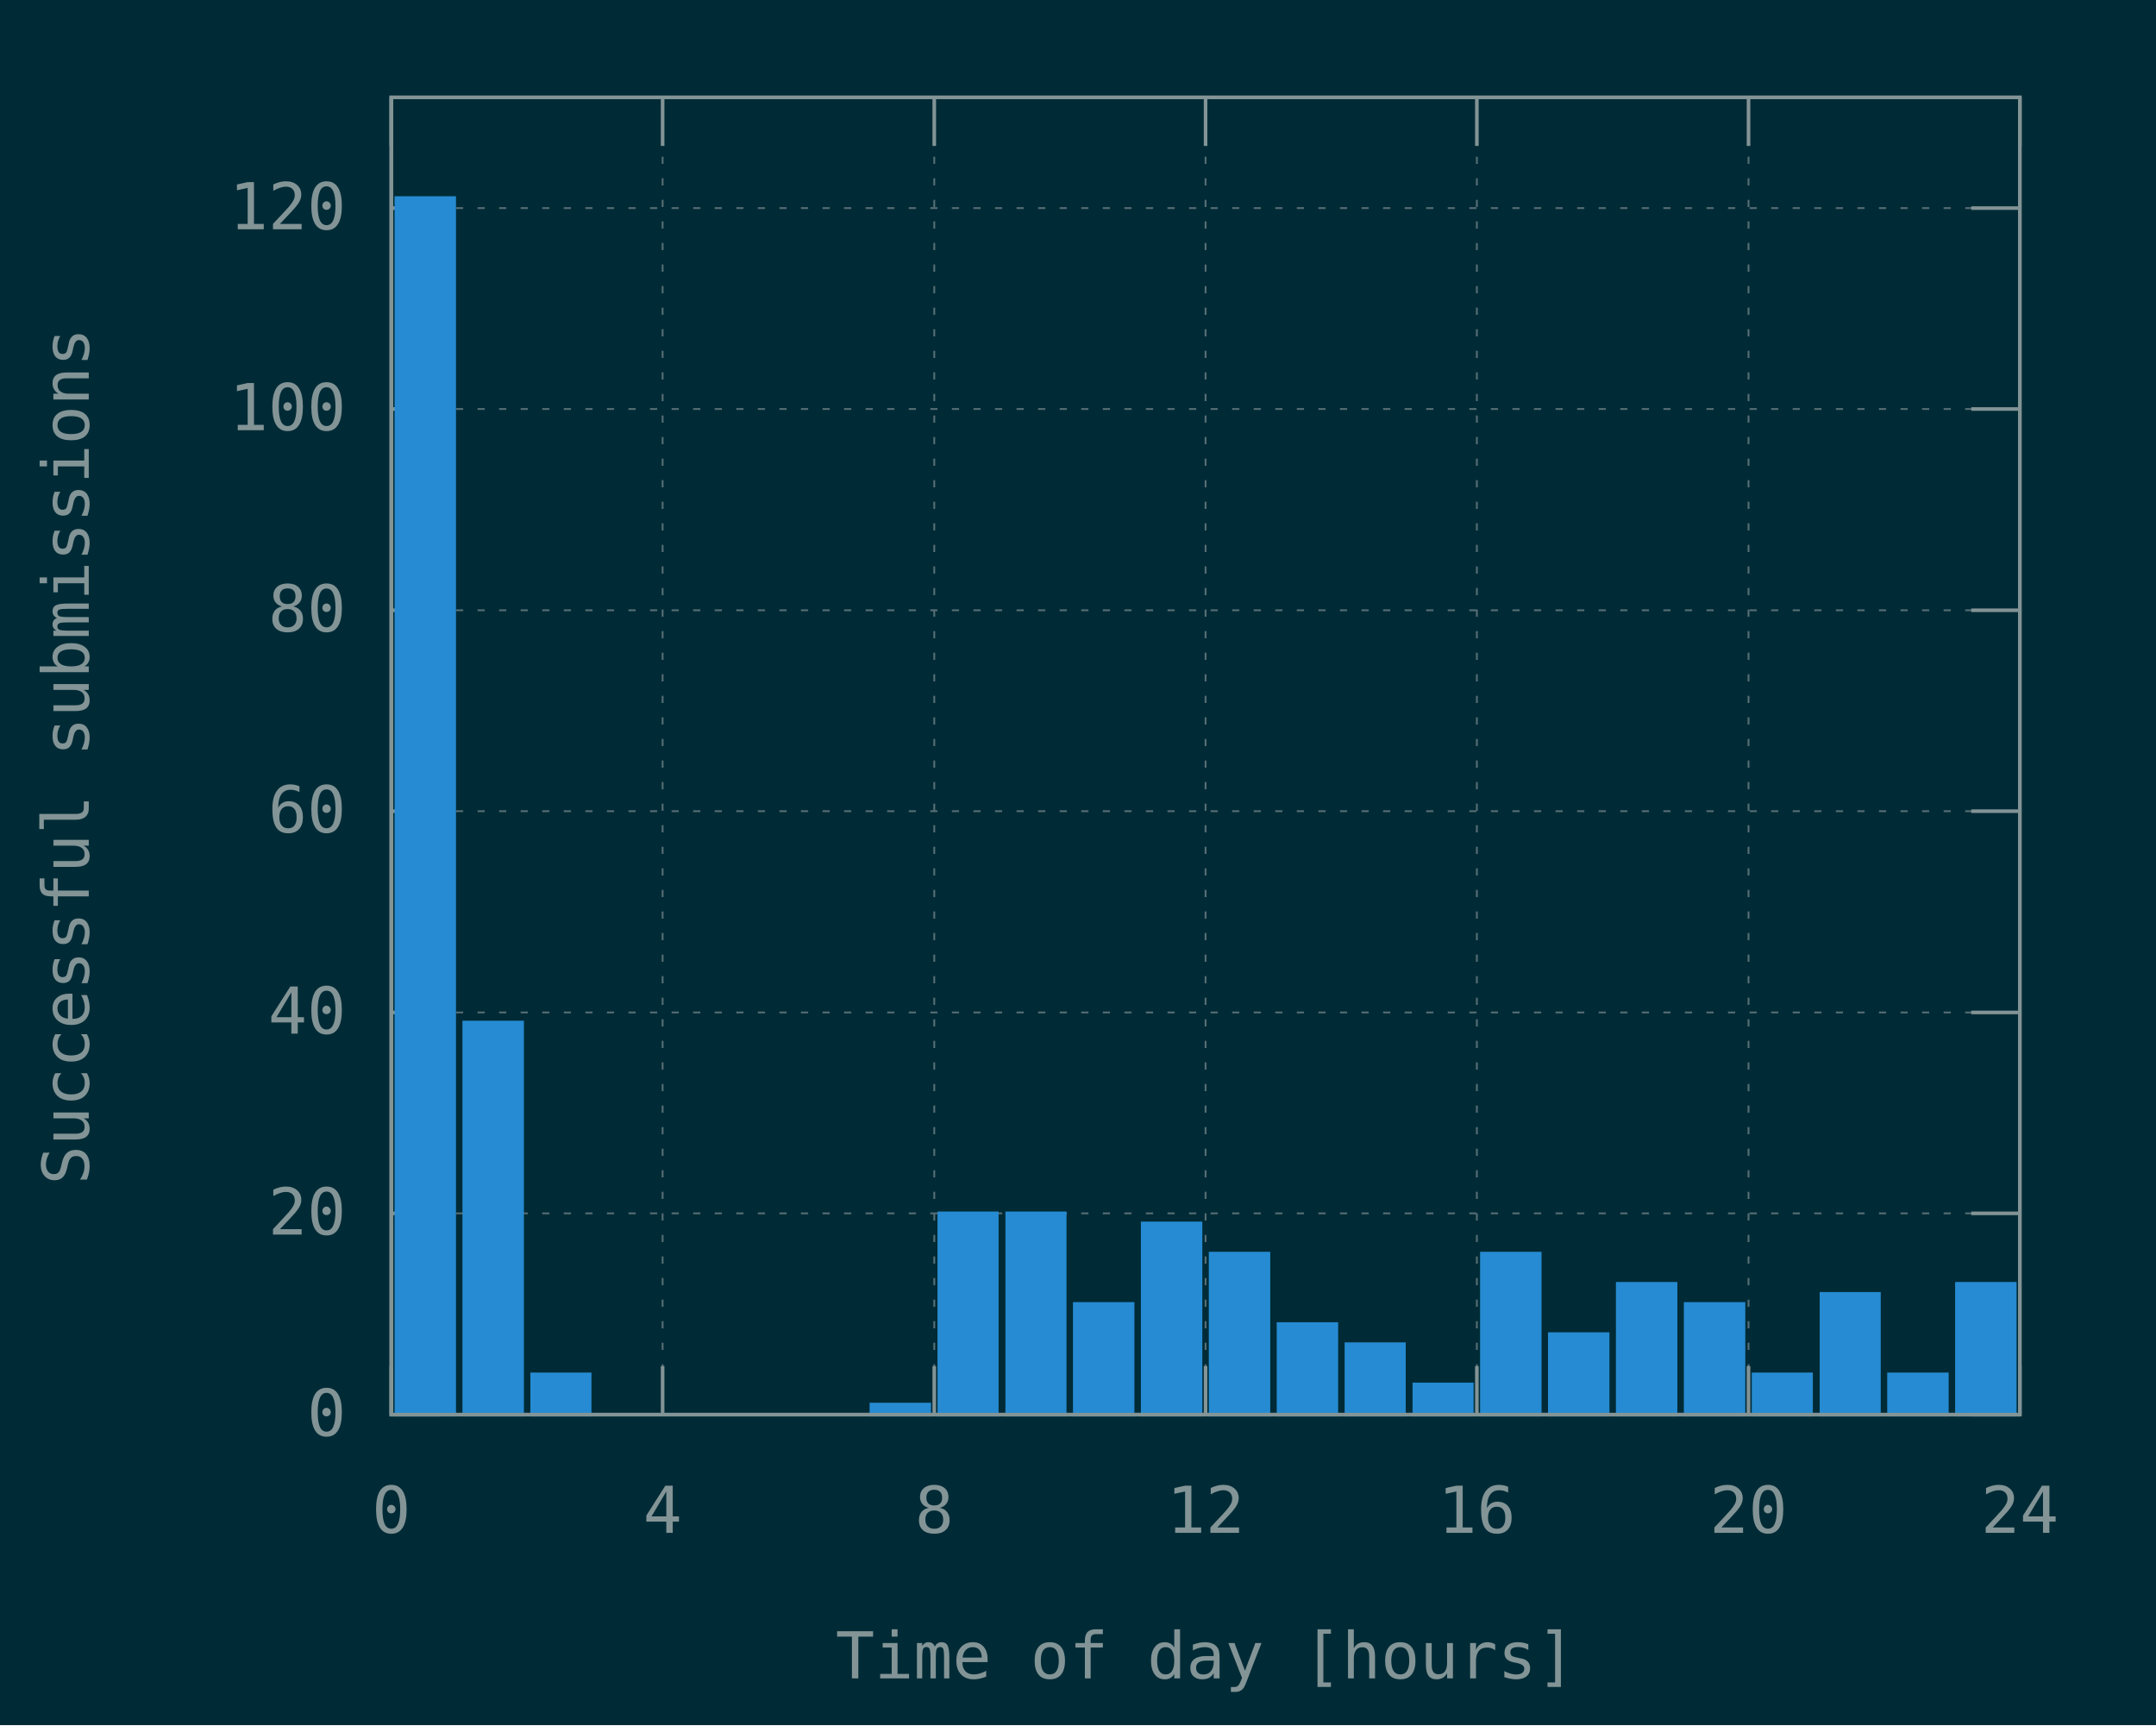
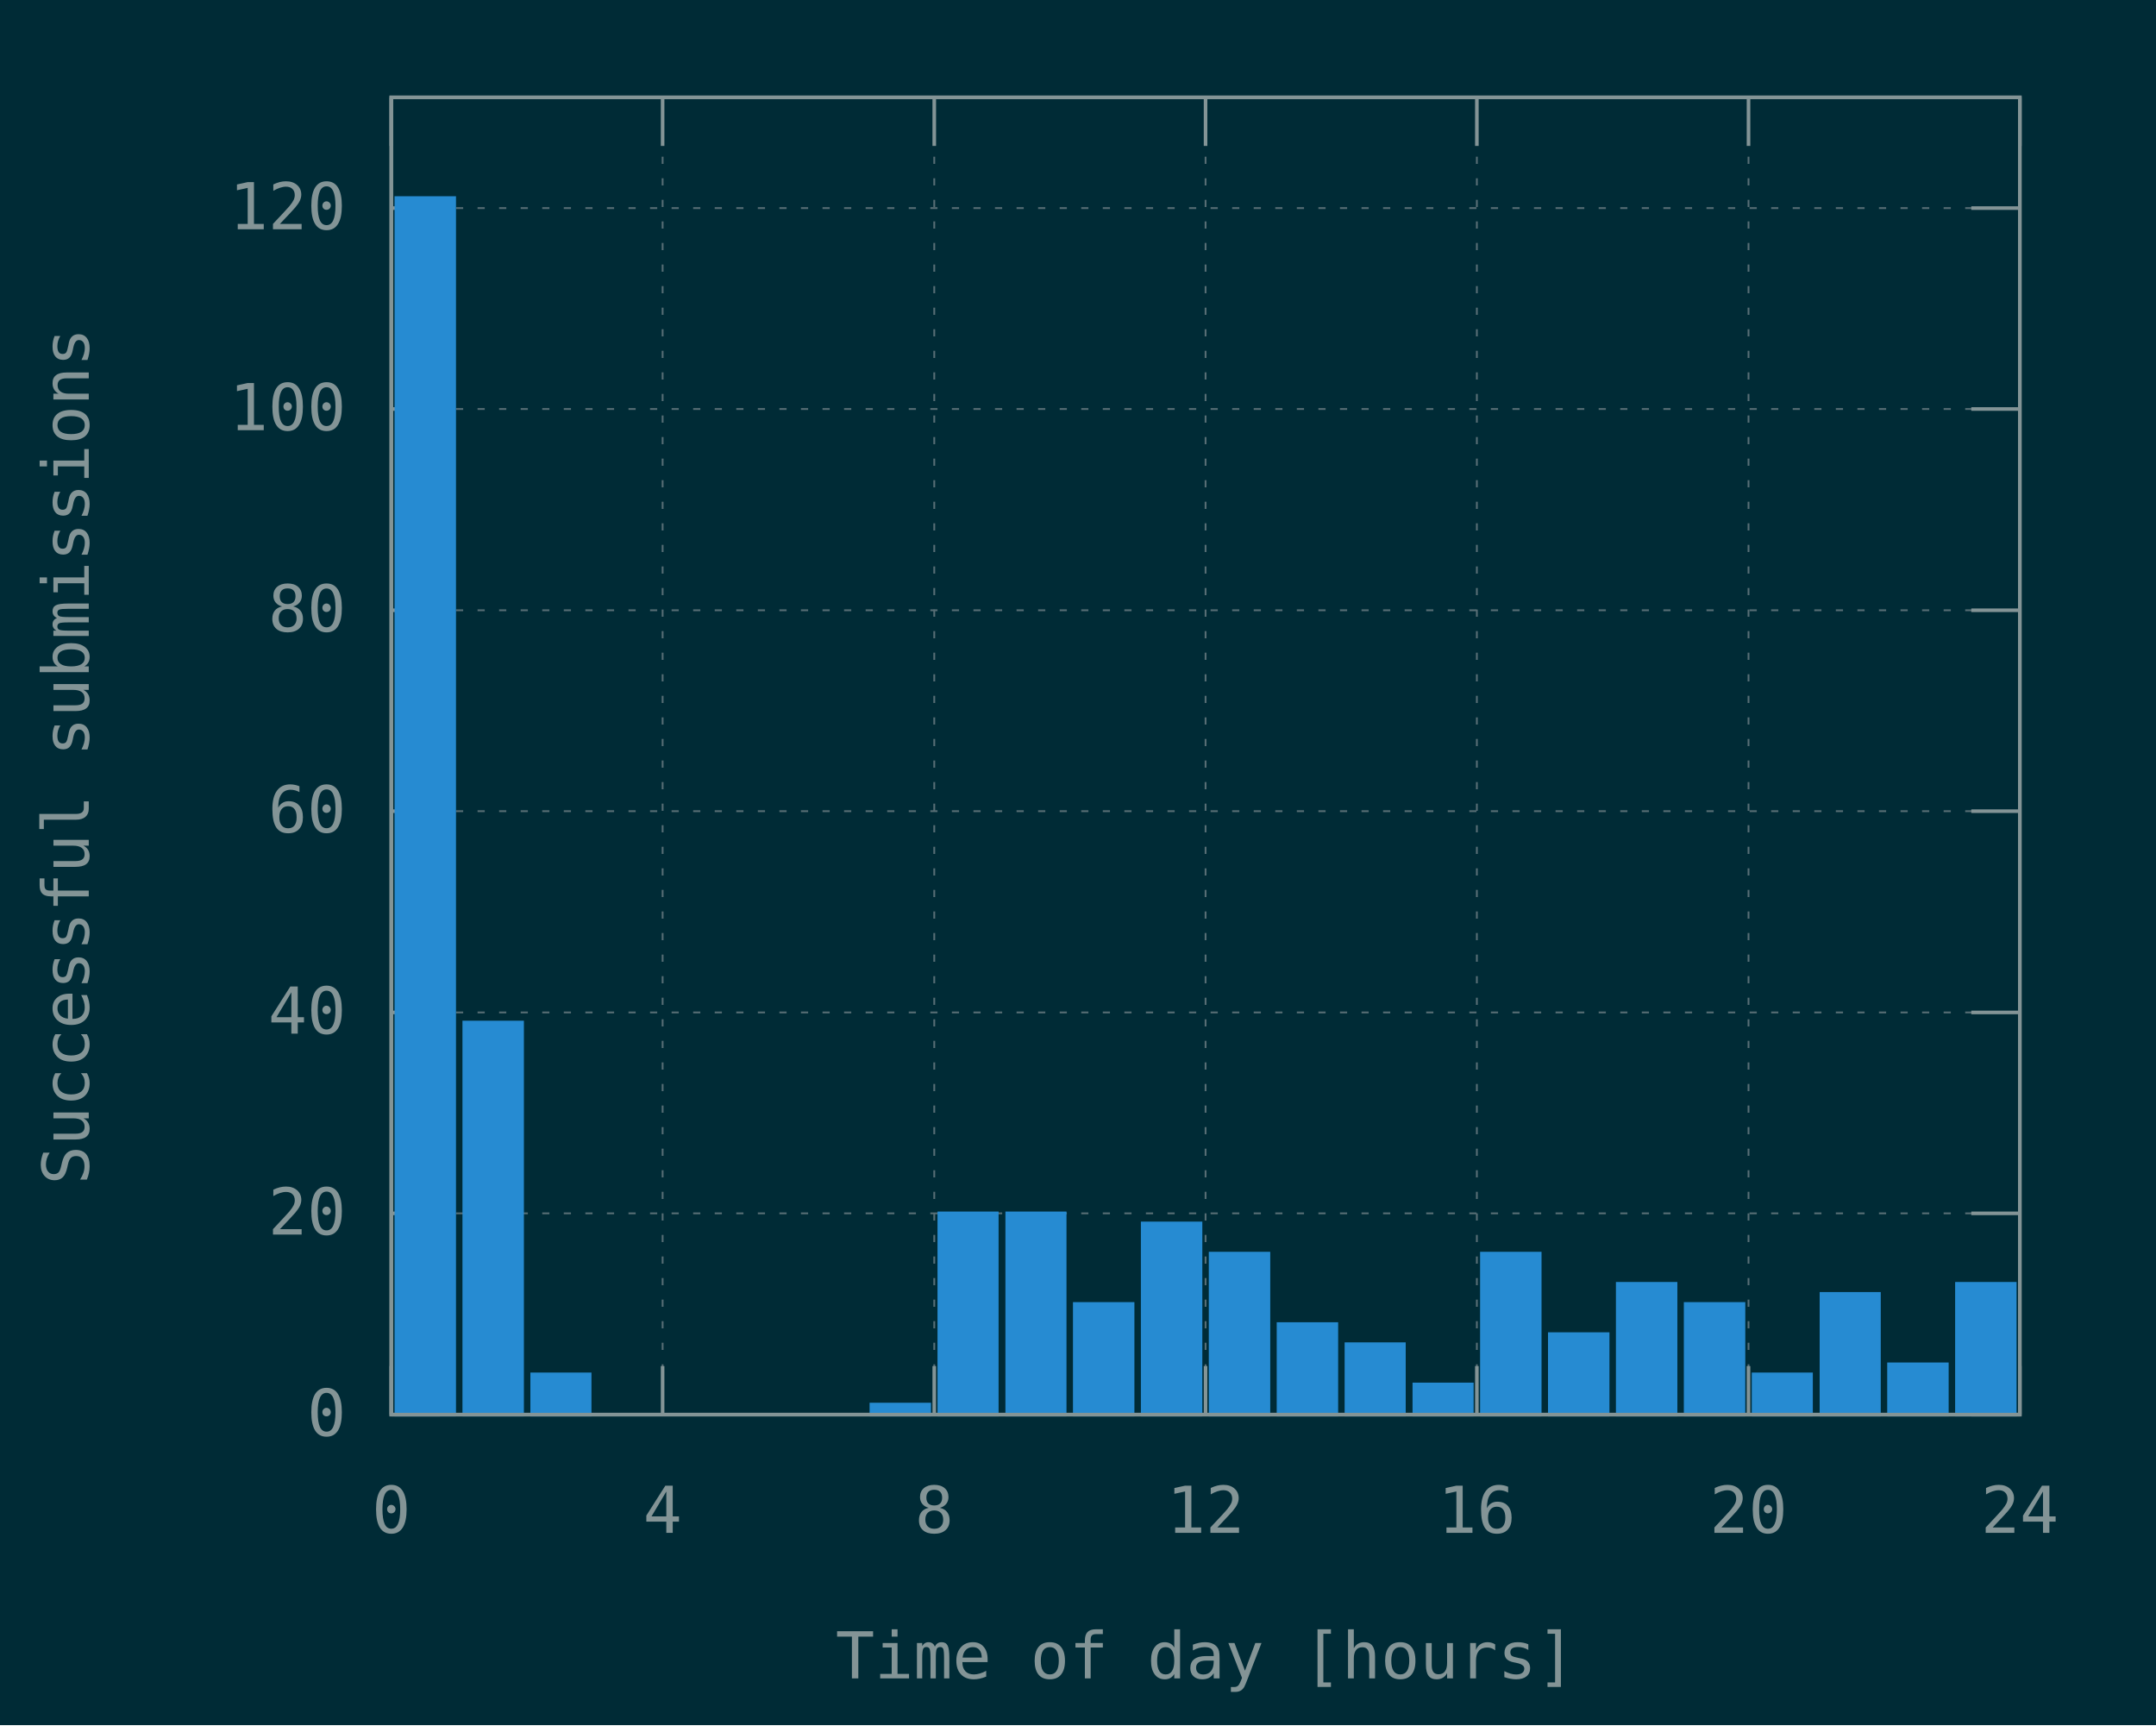
<svg xmlns="http://www.w3.org/2000/svg" xmlns:xlink="http://www.w3.org/1999/xlink" width="600" height="480" viewBox="0 0 600 480">
  <g id="gnuplot_canvas">
    <rect x="0" y="0" width="600" height="480" fill="#002b36" />
    <defs>
      <circle id="gpDot" r="0.5" stroke-width="0.5" stroke="currentColor" />
      <path id="gpPt0" stroke-width="0.148" stroke="currentColor" d="M-1,0 h2 M0,-1 v2" />
      <path id="gpPt1" stroke-width="0.148" stroke="currentColor" d="M-1,-1 L1,1 M1,-1 L-1,1" />
      <path id="gpPt2" stroke-width="0.148" stroke="currentColor" d="M-1,0 L1,0 M0,-1 L0,1 M-1,-1 L1,1 M-1,1 L1,-1" />
      <rect id="gpPt3" stroke-width="0.148" stroke="currentColor" x="-1" y="-1" width="2" height="2" />
      <rect id="gpPt4" stroke-width="0.148" stroke="currentColor" fill="currentColor" x="-1" y="-1" width="2" height="2" />
      <circle id="gpPt5" stroke-width="0.148" stroke="currentColor" cx="0" cy="0" r="1" />
      <use xlink:href="#gpPt5" id="gpPt6" fill="currentColor" stroke="none" />
      <path id="gpPt7" stroke-width="0.148" stroke="currentColor" d="M0,-1.33 L-1.33,0.67 L1.33,0.67 z" />
      <use xlink:href="#gpPt7" id="gpPt8" fill="currentColor" stroke="none" />
      <use xlink:href="#gpPt7" id="gpPt9" stroke="currentColor" transform="rotate(180)" />
      <use xlink:href="#gpPt9" id="gpPt10" fill="currentColor" stroke="none" />
      <use xlink:href="#gpPt3" id="gpPt11" stroke="currentColor" transform="rotate(45)" />
      <use xlink:href="#gpPt11" id="gpPt12" fill="currentColor" stroke="none" />
      <path id="gpPt13" stroke-width="0.148" stroke="currentColor" d="M0,1.330 L1.265,0.411 L0.782,-1.067 L-0.782,-1.076 L-1.265,0.411 z" />
      <use xlink:href="#gpPt13" id="gpPt14" fill="currentColor" stroke="none" />
      <filter id="textbox" filterUnits="objectBoundingBox" x="0" y="0" height="1" width="1">
        <feFlood flood-color="#002B36" flood-opacity="1" result="bgnd" />
        <feComposite in="SourceGraphic" in2="bgnd" operator="atop" />
      </filter>
      <filter id="greybox" filterUnits="objectBoundingBox" x="0" y="0" height="1" width="1">
        <feFlood flood-color="lightgrey" flood-opacity="1" result="grey" />
        <feComposite in="SourceGraphic" in2="grey" operator="atop" />
      </filter>
    </defs>
    <g fill="none" color="#002B36" stroke="currentColor" stroke-width="1.00" stroke-linecap="butt" stroke-linejoin="miter">
</g>
    <g fill="none" color="black" stroke="currentColor" stroke-width="1.00" stroke-linecap="butt" stroke-linejoin="miter">
</g>
    <g fill="none" color="black" stroke="rgb(131, 148, 150)" stroke-width="0.50" stroke-linecap="butt" stroke-linejoin="miter">
</g>
    <g fill="none" color="gray" stroke="currentColor" stroke-width="0.50" stroke-linecap="butt" stroke-linejoin="miter">
      <path stroke="rgb( 88, 110, 117)" stroke-dasharray="2,4" class="gridline" d="M108.9,393.6 L562.1,393.6  " />
    </g>
    <g fill="none" color="gray" stroke="rgb( 88, 110, 117)" stroke-width="1.00" stroke-linecap="butt" stroke-linejoin="miter">
</g>
    <g fill="none" color="black" stroke="currentColor" stroke-width="1.00" stroke-linecap="butt" stroke-linejoin="miter">
      <path stroke="rgb(131, 148, 150)" d="M108.9,393.6 L122.4,393.6 M562.1,393.6 L548.6,393.6  " />
      <g transform="translate(96.3,399.5)" stroke="none" fill="rgb(131,148,150)" font-family="Inconsolata" font-size="18.00" text-anchor="end">
        <text>
          <tspan font-family="Inconsolata"> 0</tspan>
        </text>
      </g>
    </g>
    <g fill="none" color="black" stroke="currentColor" stroke-width="1.00" stroke-linecap="butt" stroke-linejoin="miter">
</g>
    <g fill="none" color="black" stroke="rgb(131, 148, 150)" stroke-width="0.50" stroke-linecap="butt" stroke-linejoin="miter">
</g>
    <g fill="none" color="gray" stroke="currentColor" stroke-width="0.50" stroke-linecap="butt" stroke-linejoin="miter">
      <path stroke="rgb( 88, 110, 117)" stroke-dasharray="2,4" class="gridline" d="M108.9,337.6 L562.1,337.6  " />
    </g>
    <g fill="none" color="gray" stroke="rgb( 88, 110, 117)" stroke-width="1.00" stroke-linecap="butt" stroke-linejoin="miter">
</g>
    <g fill="none" color="black" stroke="currentColor" stroke-width="1.00" stroke-linecap="butt" stroke-linejoin="miter">
      <path stroke="rgb(131, 148, 150)" d="M108.9,337.6 L122.4,337.6 M562.1,337.6 L548.6,337.6  " />
      <g transform="translate(96.3,343.5)" stroke="none" fill="rgb(131,148,150)" font-family="Inconsolata" font-size="18.00" text-anchor="end">
        <text>
          <tspan font-family="Inconsolata"> 20</tspan>
        </text>
      </g>
    </g>
    <g fill="none" color="black" stroke="currentColor" stroke-width="1.00" stroke-linecap="butt" stroke-linejoin="miter">
</g>
    <g fill="none" color="black" stroke="rgb(131, 148, 150)" stroke-width="0.50" stroke-linecap="butt" stroke-linejoin="miter">
</g>
    <g fill="none" color="gray" stroke="currentColor" stroke-width="0.50" stroke-linecap="butt" stroke-linejoin="miter">
      <path stroke="rgb( 88, 110, 117)" stroke-dasharray="2,4" class="gridline" d="M108.9,281.7 L562.1,281.7  " />
    </g>
    <g fill="none" color="gray" stroke="rgb( 88, 110, 117)" stroke-width="1.00" stroke-linecap="butt" stroke-linejoin="miter">
</g>
    <g fill="none" color="black" stroke="currentColor" stroke-width="1.00" stroke-linecap="butt" stroke-linejoin="miter">
      <path stroke="rgb(131, 148, 150)" d="M108.9,281.7 L122.4,281.7 M562.1,281.7 L548.6,281.7  " />
      <g transform="translate(96.3,287.6)" stroke="none" fill="rgb(131,148,150)" font-family="Inconsolata" font-size="18.00" text-anchor="end">
        <text>
          <tspan font-family="Inconsolata"> 40</tspan>
        </text>
      </g>
    </g>
    <g fill="none" color="black" stroke="currentColor" stroke-width="1.00" stroke-linecap="butt" stroke-linejoin="miter">
</g>
    <g fill="none" color="black" stroke="rgb(131, 148, 150)" stroke-width="0.50" stroke-linecap="butt" stroke-linejoin="miter">
</g>
    <g fill="none" color="gray" stroke="currentColor" stroke-width="0.50" stroke-linecap="butt" stroke-linejoin="miter">
      <path stroke="rgb( 88, 110, 117)" stroke-dasharray="2,4" class="gridline" d="M108.9,225.7 L562.1,225.7  " />
    </g>
    <g fill="none" color="gray" stroke="rgb( 88, 110, 117)" stroke-width="1.00" stroke-linecap="butt" stroke-linejoin="miter">
</g>
    <g fill="none" color="black" stroke="currentColor" stroke-width="1.00" stroke-linecap="butt" stroke-linejoin="miter">
      <path stroke="rgb(131, 148, 150)" d="M108.9,225.7 L122.4,225.7 M562.1,225.7 L548.6,225.7  " />
      <g transform="translate(96.3,231.6)" stroke="none" fill="rgb(131,148,150)" font-family="Inconsolata" font-size="18.00" text-anchor="end">
        <text>
          <tspan font-family="Inconsolata"> 60</tspan>
        </text>
      </g>
    </g>
    <g fill="none" color="black" stroke="currentColor" stroke-width="1.00" stroke-linecap="butt" stroke-linejoin="miter">
</g>
    <g fill="none" color="black" stroke="rgb(131, 148, 150)" stroke-width="0.50" stroke-linecap="butt" stroke-linejoin="miter">
</g>
    <g fill="none" color="gray" stroke="currentColor" stroke-width="0.50" stroke-linecap="butt" stroke-linejoin="miter">
      <path stroke="rgb( 88, 110, 117)" stroke-dasharray="2,4" class="gridline" d="M108.9,169.8 L562.1,169.8  " />
    </g>
    <g fill="none" color="gray" stroke="rgb( 88, 110, 117)" stroke-width="1.00" stroke-linecap="butt" stroke-linejoin="miter">
</g>
    <g fill="none" color="black" stroke="currentColor" stroke-width="1.00" stroke-linecap="butt" stroke-linejoin="miter">
      <path stroke="rgb(131, 148, 150)" d="M108.9,169.8 L122.4,169.8 M562.1,169.8 L548.6,169.8  " />
      <g transform="translate(96.3,175.7)" stroke="none" fill="rgb(131,148,150)" font-family="Inconsolata" font-size="18.00" text-anchor="end">
        <text>
          <tspan font-family="Inconsolata"> 80</tspan>
        </text>
      </g>
    </g>
    <g fill="none" color="black" stroke="currentColor" stroke-width="1.00" stroke-linecap="butt" stroke-linejoin="miter">
</g>
    <g fill="none" color="black" stroke="rgb(131, 148, 150)" stroke-width="0.50" stroke-linecap="butt" stroke-linejoin="miter">
</g>
    <g fill="none" color="gray" stroke="currentColor" stroke-width="0.50" stroke-linecap="butt" stroke-linejoin="miter">
      <path stroke="rgb( 88, 110, 117)" stroke-dasharray="2,4" class="gridline" d="M108.9,113.8 L562.1,113.8  " />
    </g>
    <g fill="none" color="gray" stroke="rgb( 88, 110, 117)" stroke-width="1.00" stroke-linecap="butt" stroke-linejoin="miter">
</g>
    <g fill="none" color="black" stroke="currentColor" stroke-width="1.00" stroke-linecap="butt" stroke-linejoin="miter">
      <path stroke="rgb(131, 148, 150)" d="M108.9,113.8 L122.4,113.8 M562.1,113.8 L548.6,113.8  " />
      <g transform="translate(96.3,119.7)" stroke="none" fill="rgb(131,148,150)" font-family="Inconsolata" font-size="18.00" text-anchor="end">
        <text>
          <tspan font-family="Inconsolata"> 100</tspan>
        </text>
      </g>
    </g>
    <g fill="none" color="black" stroke="currentColor" stroke-width="1.00" stroke-linecap="butt" stroke-linejoin="miter">
</g>
    <g fill="none" color="black" stroke="rgb(131, 148, 150)" stroke-width="0.50" stroke-linecap="butt" stroke-linejoin="miter">
</g>
    <g fill="none" color="gray" stroke="currentColor" stroke-width="0.50" stroke-linecap="butt" stroke-linejoin="miter">
      <path stroke="rgb( 88, 110, 117)" stroke-dasharray="2,4" class="gridline" d="M108.9,57.9 L562.1,57.9  " />
    </g>
    <g fill="none" color="gray" stroke="rgb( 88, 110, 117)" stroke-width="1.00" stroke-linecap="butt" stroke-linejoin="miter">
</g>
    <g fill="none" color="black" stroke="currentColor" stroke-width="1.00" stroke-linecap="butt" stroke-linejoin="miter">
      <path stroke="rgb(131, 148, 150)" d="M108.9,57.9 L122.4,57.9 M562.1,57.9 L548.6,57.9  " />
      <g transform="translate(96.3,63.8)" stroke="none" fill="rgb(131,148,150)" font-family="Inconsolata" font-size="18.00" text-anchor="end">
        <text>
          <tspan font-family="Inconsolata"> 120</tspan>
        </text>
      </g>
    </g>
    <g fill="none" color="black" stroke="currentColor" stroke-width="1.00" stroke-linecap="butt" stroke-linejoin="miter">
</g>
    <g fill="none" color="black" stroke="rgb(131, 148, 150)" stroke-width="0.50" stroke-linecap="butt" stroke-linejoin="miter">
</g>
    <g fill="none" color="gray" stroke="currentColor" stroke-width="0.50" stroke-linecap="butt" stroke-linejoin="miter">
      <path stroke="rgb( 88, 110, 117)" stroke-dasharray="2,4" class="gridline" d="M108.9,393.6 L108.9,27.1  " />
    </g>
    <g fill="none" color="gray" stroke="rgb( 88, 110, 117)" stroke-width="1.00" stroke-linecap="butt" stroke-linejoin="miter">
</g>
    <g fill="none" color="black" stroke="currentColor" stroke-width="1.00" stroke-linecap="butt" stroke-linejoin="miter">
      <path stroke="rgb(131, 148, 150)" d="M108.9,393.6 L108.9,380.1 M108.9,27.1 L108.9,40.6  " />
      <g transform="translate(108.9,426.5)" stroke="none" fill="rgb(131,148,150)" font-family="Inconsolata" font-size="18.00" text-anchor="middle">
        <text>
          <tspan font-family="Inconsolata"> 0</tspan>
        </text>
      </g>
    </g>
    <g fill="none" color="black" stroke="currentColor" stroke-width="1.00" stroke-linecap="butt" stroke-linejoin="miter">
</g>
    <g fill="none" color="black" stroke="rgb(131, 148, 150)" stroke-width="0.50" stroke-linecap="butt" stroke-linejoin="miter">
</g>
    <g fill="none" color="gray" stroke="currentColor" stroke-width="0.50" stroke-linecap="butt" stroke-linejoin="miter">
      <path stroke="rgb( 88, 110, 117)" stroke-dasharray="2,4" class="gridline" d="M184.4,393.6 L184.4,27.1  " />
    </g>
    <g fill="none" color="gray" stroke="rgb( 88, 110, 117)" stroke-width="1.00" stroke-linecap="butt" stroke-linejoin="miter">
</g>
    <g fill="none" color="black" stroke="currentColor" stroke-width="1.00" stroke-linecap="butt" stroke-linejoin="miter">
      <path stroke="rgb(131, 148, 150)" d="M184.4,393.6 L184.4,380.1 M184.4,27.1 L184.4,40.6  " />
      <g transform="translate(184.4,426.5)" stroke="none" fill="rgb(131,148,150)" font-family="Inconsolata" font-size="18.00" text-anchor="middle">
        <text>
          <tspan font-family="Inconsolata"> 4</tspan>
        </text>
      </g>
    </g>
    <g fill="none" color="black" stroke="currentColor" stroke-width="1.00" stroke-linecap="butt" stroke-linejoin="miter">
</g>
    <g fill="none" color="black" stroke="rgb(131, 148, 150)" stroke-width="0.50" stroke-linecap="butt" stroke-linejoin="miter">
</g>
    <g fill="none" color="gray" stroke="currentColor" stroke-width="0.50" stroke-linecap="butt" stroke-linejoin="miter">
      <path stroke="rgb( 88, 110, 117)" stroke-dasharray="2,4" class="gridline" d="M260.0,393.6 L260.0,27.1  " />
    </g>
    <g fill="none" color="gray" stroke="rgb( 88, 110, 117)" stroke-width="1.00" stroke-linecap="butt" stroke-linejoin="miter">
</g>
    <g fill="none" color="black" stroke="currentColor" stroke-width="1.00" stroke-linecap="butt" stroke-linejoin="miter">
      <path stroke="rgb(131, 148, 150)" d="M260.0,393.6 L260.0,380.1 M260.0,27.1 L260.0,40.6  " />
      <g transform="translate(260.0,426.5)" stroke="none" fill="rgb(131,148,150)" font-family="Inconsolata" font-size="18.00" text-anchor="middle">
        <text>
          <tspan font-family="Inconsolata"> 8</tspan>
        </text>
      </g>
    </g>
    <g fill="none" color="black" stroke="currentColor" stroke-width="1.00" stroke-linecap="butt" stroke-linejoin="miter">
</g>
    <g fill="none" color="black" stroke="rgb(131, 148, 150)" stroke-width="0.50" stroke-linecap="butt" stroke-linejoin="miter">
</g>
    <g fill="none" color="gray" stroke="currentColor" stroke-width="0.50" stroke-linecap="butt" stroke-linejoin="miter">
      <path stroke="rgb( 88, 110, 117)" stroke-dasharray="2,4" class="gridline" d="M335.5,393.6 L335.5,27.1  " />
    </g>
    <g fill="none" color="gray" stroke="rgb( 88, 110, 117)" stroke-width="1.00" stroke-linecap="butt" stroke-linejoin="miter">
</g>
    <g fill="none" color="black" stroke="currentColor" stroke-width="1.00" stroke-linecap="butt" stroke-linejoin="miter">
      <path stroke="rgb(131, 148, 150)" d="M335.5,393.6 L335.5,380.1 M335.5,27.1 L335.5,40.6  " />
      <g transform="translate(335.5,426.5)" stroke="none" fill="rgb(131,148,150)" font-family="Inconsolata" font-size="18.00" text-anchor="middle">
        <text>
          <tspan font-family="Inconsolata"> 12</tspan>
        </text>
      </g>
    </g>
    <g fill="none" color="black" stroke="currentColor" stroke-width="1.00" stroke-linecap="butt" stroke-linejoin="miter">
</g>
    <g fill="none" color="black" stroke="rgb(131, 148, 150)" stroke-width="0.50" stroke-linecap="butt" stroke-linejoin="miter">
</g>
    <g fill="none" color="gray" stroke="currentColor" stroke-width="0.50" stroke-linecap="butt" stroke-linejoin="miter">
      <path stroke="rgb( 88, 110, 117)" stroke-dasharray="2,4" class="gridline" d="M411.0,393.6 L411.0,27.1  " />
    </g>
    <g fill="none" color="gray" stroke="rgb( 88, 110, 117)" stroke-width="1.00" stroke-linecap="butt" stroke-linejoin="miter">
</g>
    <g fill="none" color="black" stroke="currentColor" stroke-width="1.00" stroke-linecap="butt" stroke-linejoin="miter">
      <path stroke="rgb(131, 148, 150)" d="M411.0,393.6 L411.0,380.1 M411.0,27.1 L411.0,40.6  " />
      <g transform="translate(411.0,426.5)" stroke="none" fill="rgb(131,148,150)" font-family="Inconsolata" font-size="18.00" text-anchor="middle">
        <text>
          <tspan font-family="Inconsolata"> 16</tspan>
        </text>
      </g>
    </g>
    <g fill="none" color="black" stroke="currentColor" stroke-width="1.00" stroke-linecap="butt" stroke-linejoin="miter">
</g>
    <g fill="none" color="black" stroke="rgb(131, 148, 150)" stroke-width="0.50" stroke-linecap="butt" stroke-linejoin="miter">
</g>
    <g fill="none" color="gray" stroke="currentColor" stroke-width="0.50" stroke-linecap="butt" stroke-linejoin="miter">
      <path stroke="rgb( 88, 110, 117)" stroke-dasharray="2,4" class="gridline" d="M486.6,393.6 L486.6,40.6 L486.6,27.1  " />
    </g>
    <g fill="none" color="gray" stroke="rgb( 88, 110, 117)" stroke-width="1.00" stroke-linecap="butt" stroke-linejoin="miter">
</g>
    <g fill="none" color="black" stroke="currentColor" stroke-width="1.00" stroke-linecap="butt" stroke-linejoin="miter">
      <path stroke="rgb(131, 148, 150)" d="M486.6,393.6 L486.6,380.1 M486.6,27.1 L486.6,40.6  " />
      <g transform="translate(486.6,426.5)" stroke="none" fill="rgb(131,148,150)" font-family="Inconsolata" font-size="18.00" text-anchor="middle">
        <text>
          <tspan font-family="Inconsolata"> 20</tspan>
        </text>
      </g>
    </g>
    <g fill="none" color="black" stroke="currentColor" stroke-width="1.00" stroke-linecap="butt" stroke-linejoin="miter">
</g>
    <g fill="none" color="black" stroke="rgb(131, 148, 150)" stroke-width="0.50" stroke-linecap="butt" stroke-linejoin="miter">
</g>
    <g fill="none" color="gray" stroke="currentColor" stroke-width="0.50" stroke-linecap="butt" stroke-linejoin="miter">
      <path stroke="rgb( 88, 110, 117)" stroke-dasharray="2,4" class="gridline" d="M562.1,393.6 L562.1,27.1  " />
    </g>
    <g fill="none" color="gray" stroke="rgb( 88, 110, 117)" stroke-width="1.00" stroke-linecap="butt" stroke-linejoin="miter">
</g>
    <g fill="none" color="black" stroke="currentColor" stroke-width="1.00" stroke-linecap="butt" stroke-linejoin="miter">
      <path stroke="rgb(131, 148, 150)" d="M562.1,393.6 L562.1,380.1 M562.1,27.1 L562.1,40.6  " />
      <g transform="translate(562.1,426.5)" stroke="none" fill="rgb(131,148,150)" font-family="Inconsolata" font-size="18.00" text-anchor="middle">
        <text>
          <tspan font-family="Inconsolata"> 24</tspan>
        </text>
      </g>
    </g>
    <g fill="none" color="black" stroke="currentColor" stroke-width="1.00" stroke-linecap="butt" stroke-linejoin="miter">
</g>
    <g fill="none" color="black" stroke="currentColor" stroke-width="1.00" stroke-linecap="butt" stroke-linejoin="miter">
      <path stroke="rgb(131, 148, 150)" d="M108.9,27.1 L108.9,393.6 L562.1,393.6 L562.1,27.1 L108.9,27.1 Z  " />
    </g>
    <g fill="none" color="black" stroke="currentColor" stroke-width="1.00" stroke-linecap="butt" stroke-linejoin="miter">
      <g transform="translate(24.7,210.4) rotate(270)" stroke="none" fill="rgb(131,148,150)" font-family="Inconsolata" font-size="18.00" text-anchor="middle">
        <text>
          <tspan font-family="Inconsolata">Successful submissions</tspan>
        </text>
      </g>
    </g>
    <g fill="none" color="black" stroke="currentColor" stroke-width="1.00" stroke-linecap="butt" stroke-linejoin="miter">
      <g transform="translate(335.5,467.0)" stroke="none" fill="rgb(131,148,150)" font-family="Inconsolata" font-size="18.00" text-anchor="middle">
        <text>
          <tspan font-family="Inconsolata">Time of day [hours]</tspan>
        </text>
      </g>
    </g>
    <g fill="none" color="black" stroke="currentColor" stroke-width="1.00" stroke-linecap="butt" stroke-linejoin="miter">
</g>
    <g id="gnuplot_plot_1">
      <g fill="none" color="black" stroke="currentColor" stroke-width="1.00" stroke-linecap="butt" stroke-linejoin="miter">
        <g stroke="none" shape-rendering="crispEdges">
          <polygon fill="rgb( 38, 139, 210)" points="110.3,393.6 126.5,393.6 126.5,55.0 110.3,55.0 " />
        </g>
        <path stroke="rgb( 38, 139, 210)" d="M110.3,393.6 L110.3,55.1 L126.4,55.1 L126.4,393.6 L110.3,393.6 Z  " />
        <g stroke="none" shape-rendering="crispEdges">
          <polygon fill="rgb( 38, 139, 210)" points="129.2,393.6 145.4,393.6 145.4,284.4 129.2,284.4 " />
        </g>
        <path stroke="rgb( 38, 139, 210)" d="M129.2,393.6 L129.2,284.5 L145.3,284.5 L145.3,393.6 L129.2,393.6 Z  " />
        <g stroke="none" shape-rendering="crispEdges">
          <polygon fill="rgb( 38, 139, 210)" points="148.1,393.6 164.2,393.6 164.2,382.3 148.1,382.3 " />
        </g>
        <path stroke="rgb( 38, 139, 210)" d="M148.1,393.6 L148.1,382.4 L164.1,382.4 L164.1,393.6 L148.1,393.6 Z  " />
        <g stroke="none" shape-rendering="crispEdges">
          <polygon fill="rgb( 38, 139, 210)" points="242.5,393.6 258.7,393.6 258.7,390.7 242.5,390.7 " />
        </g>
        <path stroke="rgb( 38, 139, 210)" d="M242.5,393.6 L242.5,390.8 L258.6,390.8 L258.6,393.6 L242.5,393.6 Z  " />
        <g stroke="none" shape-rendering="crispEdges">
          <polygon fill="rgb( 38, 139, 210)" points="261.4,393.6 277.5,393.6 277.5,337.5 261.4,337.5 " />
        </g>
        <path stroke="rgb( 38, 139, 210)" d="M261.4,393.6 L261.4,337.6 L277.4,337.6 L277.4,393.6 L261.4,393.6 Z  " />
        <g stroke="none" shape-rendering="crispEdges">
          <polygon fill="rgb( 38, 139, 210)" points="280.3,393.6 296.4,393.6 296.4,337.5 280.3,337.5 " />
        </g>
        <path stroke="rgb( 38, 139, 210)" d="M280.3,393.6 L280.3,337.6 L296.3,337.6 L296.3,393.6 L280.3,393.6 Z  " />
        <g stroke="none" shape-rendering="crispEdges">
          <polygon fill="rgb( 38, 139, 210)" points="299.1,393.6 315.3,393.6 315.3,362.7 299.1,362.7 " />
        </g>
        <path stroke="rgb( 38, 139, 210)" d="M299.1,393.6 L299.1,362.8 L315.2,362.8 L315.2,393.6 L299.1,393.6 Z  " />
        <g stroke="none" shape-rendering="crispEdges">
          <polygon fill="rgb( 38, 139, 210)" points="318.0,393.6 334.2,393.6 334.2,340.3 318.0,340.3 " />
        </g>
        <path stroke="rgb( 38, 139, 210)" d="M318.0,393.6 L318.0,340.4 L334.1,340.4 L334.1,393.6 L318.0,393.6 Z  " />
        <g stroke="none" shape-rendering="crispEdges">
          <polygon fill="rgb( 38, 139, 210)" points="336.9,393.6 353.1,393.6 353.1,348.7 336.9,348.7 " />
        </g>
        <path stroke="rgb( 38, 139, 210)" d="M336.9,393.6 L336.9,348.8 L353.0,348.8 L353.0,393.6 L336.9,393.6 Z  " />
        <g stroke="none" shape-rendering="crispEdges">
          <polygon fill="rgb( 38, 139, 210)" points="355.8,393.6 372.0,393.6 372.0,368.3 355.8,368.3 " />
        </g>
        <path stroke="rgb( 38, 139, 210)" d="M355.8,393.6 L355.8,368.4 L371.9,368.4 L371.9,393.6 L355.8,393.6 Z  " />
        <g stroke="none" shape-rendering="crispEdges">
          <polygon fill="rgb( 38, 139, 210)" points="374.7,393.6 390.8,393.6 390.8,373.9 374.7,373.9 " />
        </g>
        <path stroke="rgb( 38, 139, 210)" d="M374.7,393.6 L374.7,374.0 L390.7,374.0 L390.7,393.6 L374.7,393.6 Z  " />
        <g stroke="none" shape-rendering="crispEdges">
          <polygon fill="rgb( 38, 139, 210)" points="393.6,393.6 409.7,393.6 409.7,385.1 393.6,385.1 " />
        </g>
        <path stroke="rgb( 38, 139, 210)" d="M393.6,393.6 L393.6,385.2 L409.6,385.2 L409.6,393.6 L393.6,393.6 Z  " />
        <g stroke="none" shape-rendering="crispEdges">
          <polygon fill="rgb( 38, 139, 210)" points="412.4,393.6 428.6,393.6 428.6,348.7 412.4,348.7 " />
        </g>
        <path stroke="rgb( 38, 139, 210)" d="M412.4,393.6 L412.4,348.8 L428.5,348.8 L428.5,393.6 L412.4,393.6 Z  " />
        <g stroke="none" shape-rendering="crispEdges">
          <polygon fill="rgb( 38, 139, 210)" points="431.3,393.6 447.5,393.6 447.5,371.1 431.3,371.1 " />
        </g>
        <path stroke="rgb( 38, 139, 210)" d="M431.3,393.6 L431.3,371.2 L447.4,371.2 L447.4,393.6 L431.3,393.6 Z  " />
        <g stroke="none" shape-rendering="crispEdges">
          <polygon fill="rgb( 38, 139, 210)" points="450.2,393.6 466.4,393.6 466.4,357.1 450.2,357.1 " />
        </g>
        <path stroke="rgb( 38, 139, 210)" d="M450.2,393.6 L450.2,357.2 L466.3,357.2 L466.3,393.6 L450.2,393.6 Z  " />
        <g stroke="none" shape-rendering="crispEdges">
          <polygon fill="rgb( 38, 139, 210)" points="469.1,393.6 485.3,393.6 485.3,362.7 469.1,362.7 " />
        </g>
        <path stroke="rgb( 38, 139, 210)" d="M469.1,393.6 L469.1,362.8 L485.2,362.8 L485.2,393.6 L469.1,393.6 Z  " />
        <g stroke="none" shape-rendering="crispEdges">
          <polygon fill="rgb( 38, 139, 210)" points="488.0,393.6 504.1,393.6 504.1,382.3 488.0,382.3 " />
        </g>
        <path stroke="rgb( 38, 139, 210)" d="M488.0,393.6 L488.0,382.4 L504.0,382.4 L504.0,393.6 L488.0,393.6 Z  " />
        <g stroke="none" shape-rendering="crispEdges">
          <polygon fill="rgb( 38, 139, 210)" points="506.9,393.6 523.0,393.6 523.0,359.9 506.9,359.9 " />
        </g>
        <path stroke="rgb( 38, 139, 210)" d="M506.9,393.6 L506.9,360.0 L522.9,360.0 L522.9,393.6 L506.9,393.6 Z  " />
        <g stroke="none" shape-rendering="crispEdges">
-           <polygon fill="rgb( 38, 139, 210)" points="525.7,393.6 541.9,393.6 541.9,382.3 525.7,382.3 " />
-         </g>
-         <path stroke="rgb( 38, 139, 210)" d="M525.7,393.6 L525.7,382.4 L541.8,382.4 L541.8,393.6 L525.7,393.6 Z  " />
+           <polygon fill="rgb( 38, 139, 210)" points="525.7,393.6 541.9,393.6 541.9,379.5 525.7,379.5 " />
+         </g>
+         <path stroke="rgb( 38, 139, 210)" d="M525.7,393.6 L525.7,379.6 L541.8,379.6 L541.8,393.6 L525.7,393.6 Z  " />
        <g stroke="none" shape-rendering="crispEdges">
          <polygon fill="rgb( 38, 139, 210)" points="544.6,393.6 560.8,393.6 560.8,357.1 544.6,357.1 " />
        </g>
        <path stroke="rgb( 38, 139, 210)" d="M544.6,393.6 L544.6,357.2 L560.7,357.2 L560.7,393.6 L544.6,393.6 Z  " />
      </g>
    </g>
    <g fill="none" color="#002B36" stroke="rgb( 38, 139, 210)" stroke-width="2.00" stroke-linecap="butt" stroke-linejoin="miter">
</g>
    <g fill="none" color="black" stroke="currentColor" stroke-width="2.00" stroke-linecap="butt" stroke-linejoin="miter">
</g>
    <g fill="none" color="black" stroke="black" stroke-width="1.00" stroke-linecap="butt" stroke-linejoin="miter">
</g>
    <g fill="none" color="black" stroke="currentColor" stroke-width="1.00" stroke-linecap="butt" stroke-linejoin="miter">
      <path stroke="rgb(131, 148, 150)" d="M108.9,27.1 L108.9,393.6 L562.1,393.6 L562.1,27.1 L108.9,27.1 Z  " />
    </g>
    <g fill="none" color="black" stroke="currentColor" stroke-width="1.00" stroke-linecap="butt" stroke-linejoin="miter">
</g>
  </g>
</svg>
